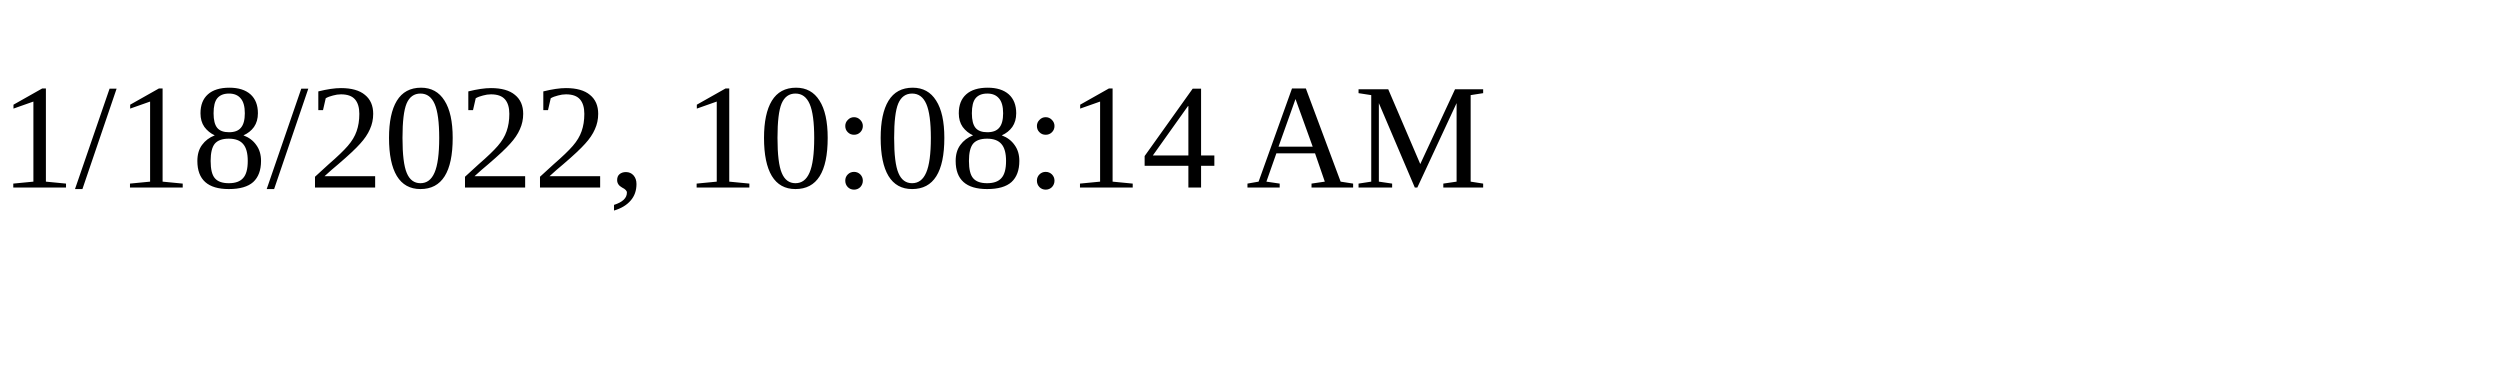
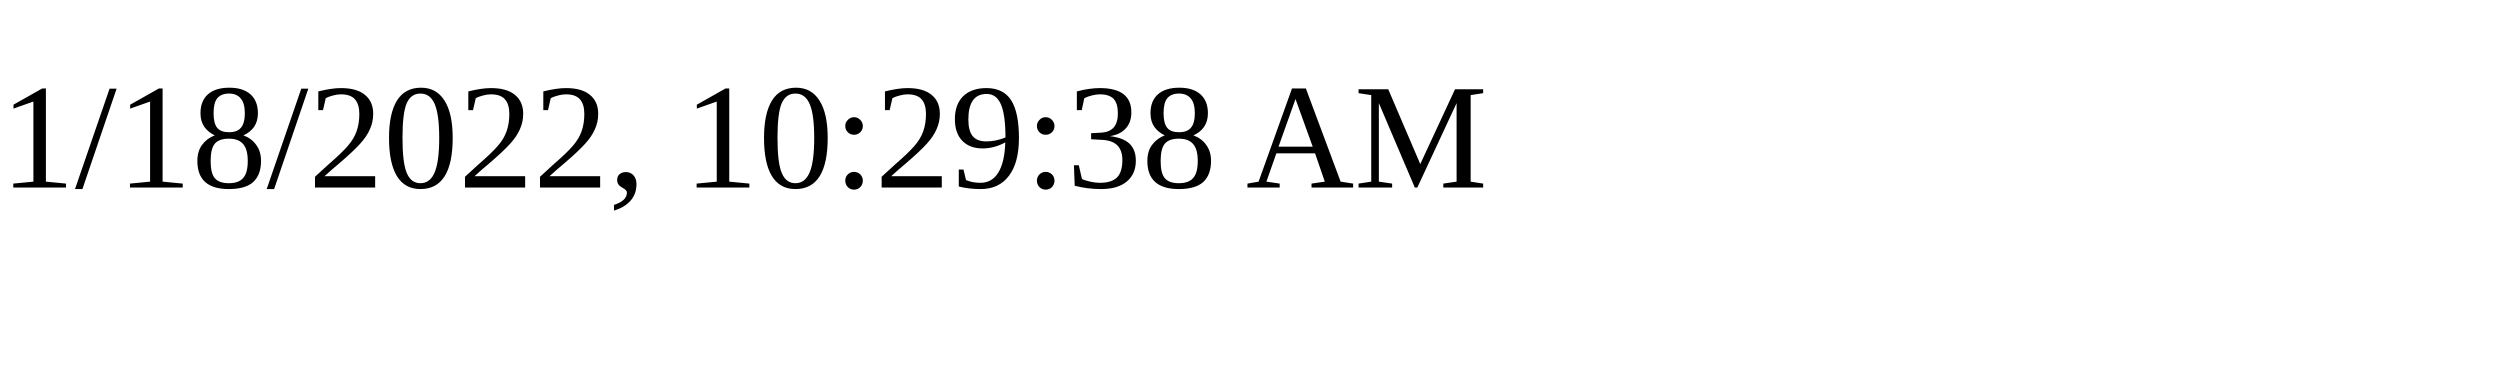
<svg xmlns="http://www.w3.org/2000/svg" height="30" width="200">
-   <text x="0" y="15">1/18/2022, 10:08:14 AM</text>
+   <text x="0" y="15">1/18/2022, 10:29:38 AM</text>
</svg>
